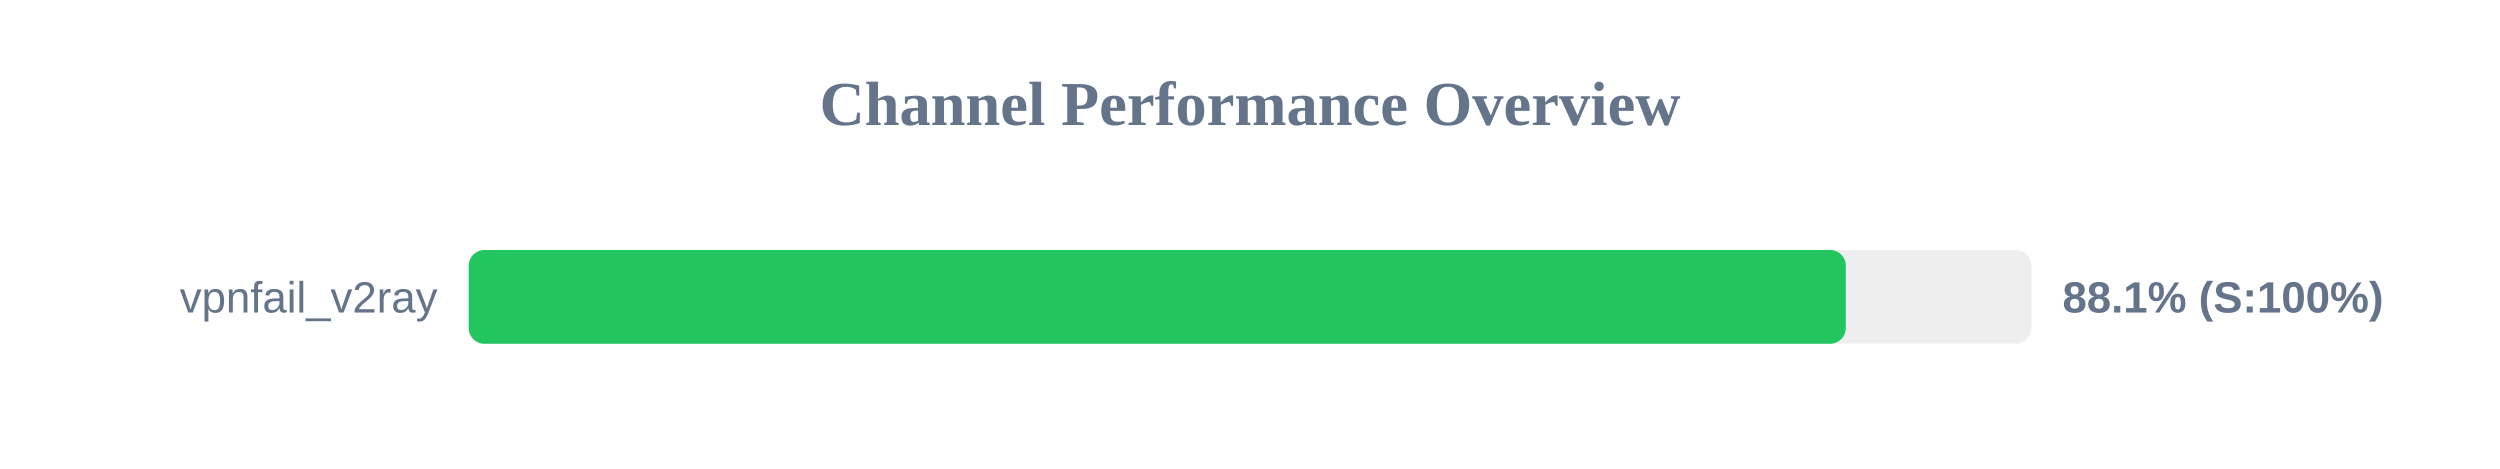
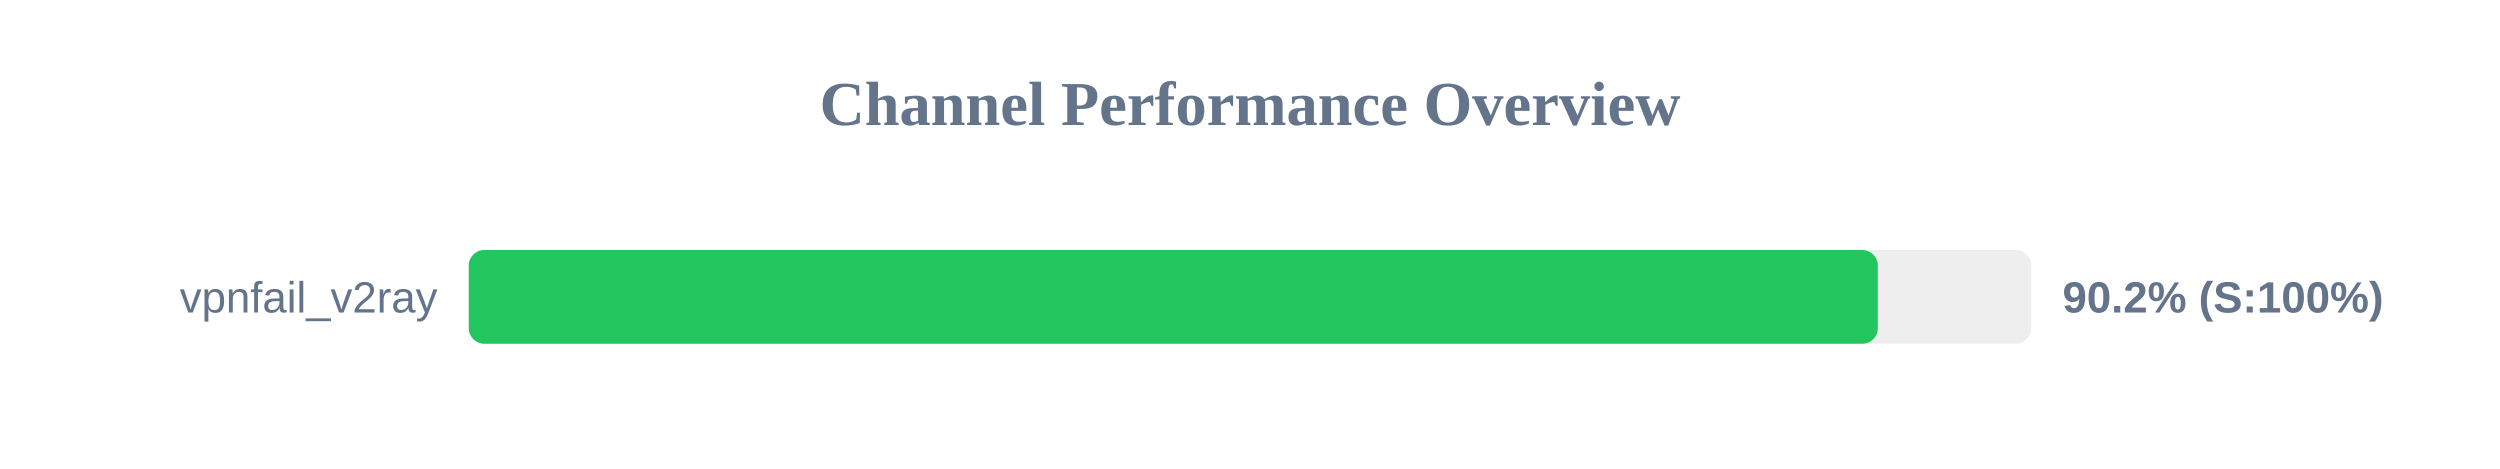
<svg xmlns="http://www.w3.org/2000/svg" width="800" height="150" version="1.1">
  <style>
        .row { font: 14px Arial; fill: #64748b; }
        .score { font: bold 14px Arial; fill: #64748b; }
    </style>
  <text x="400" y="40" text-anchor="middle" font-size="20px" font-weight="bold" fill="#64748b">Channel Performance Overview</text>
  <rect x="150" y="80" width="500" height="30" fill="#eee" rx="5" />
-   <rect x="150" y="80" width="440.65" height="30" fill="#22c55e" rx="5" />
+   <rect x="150" y="80" width="450.9" height="30" fill="#22c55e" rx="5" />
  <text x="140" y="100" text-anchor="end" class="row">vpnfail_v2ray</text>
-   <text x="660" y="100" text-anchor="start" class="score">88.1% (S:100%)</text>
+   <text x="660" y="100" text-anchor="start" class="score">90.2% (S:100%)</text>
</svg>
